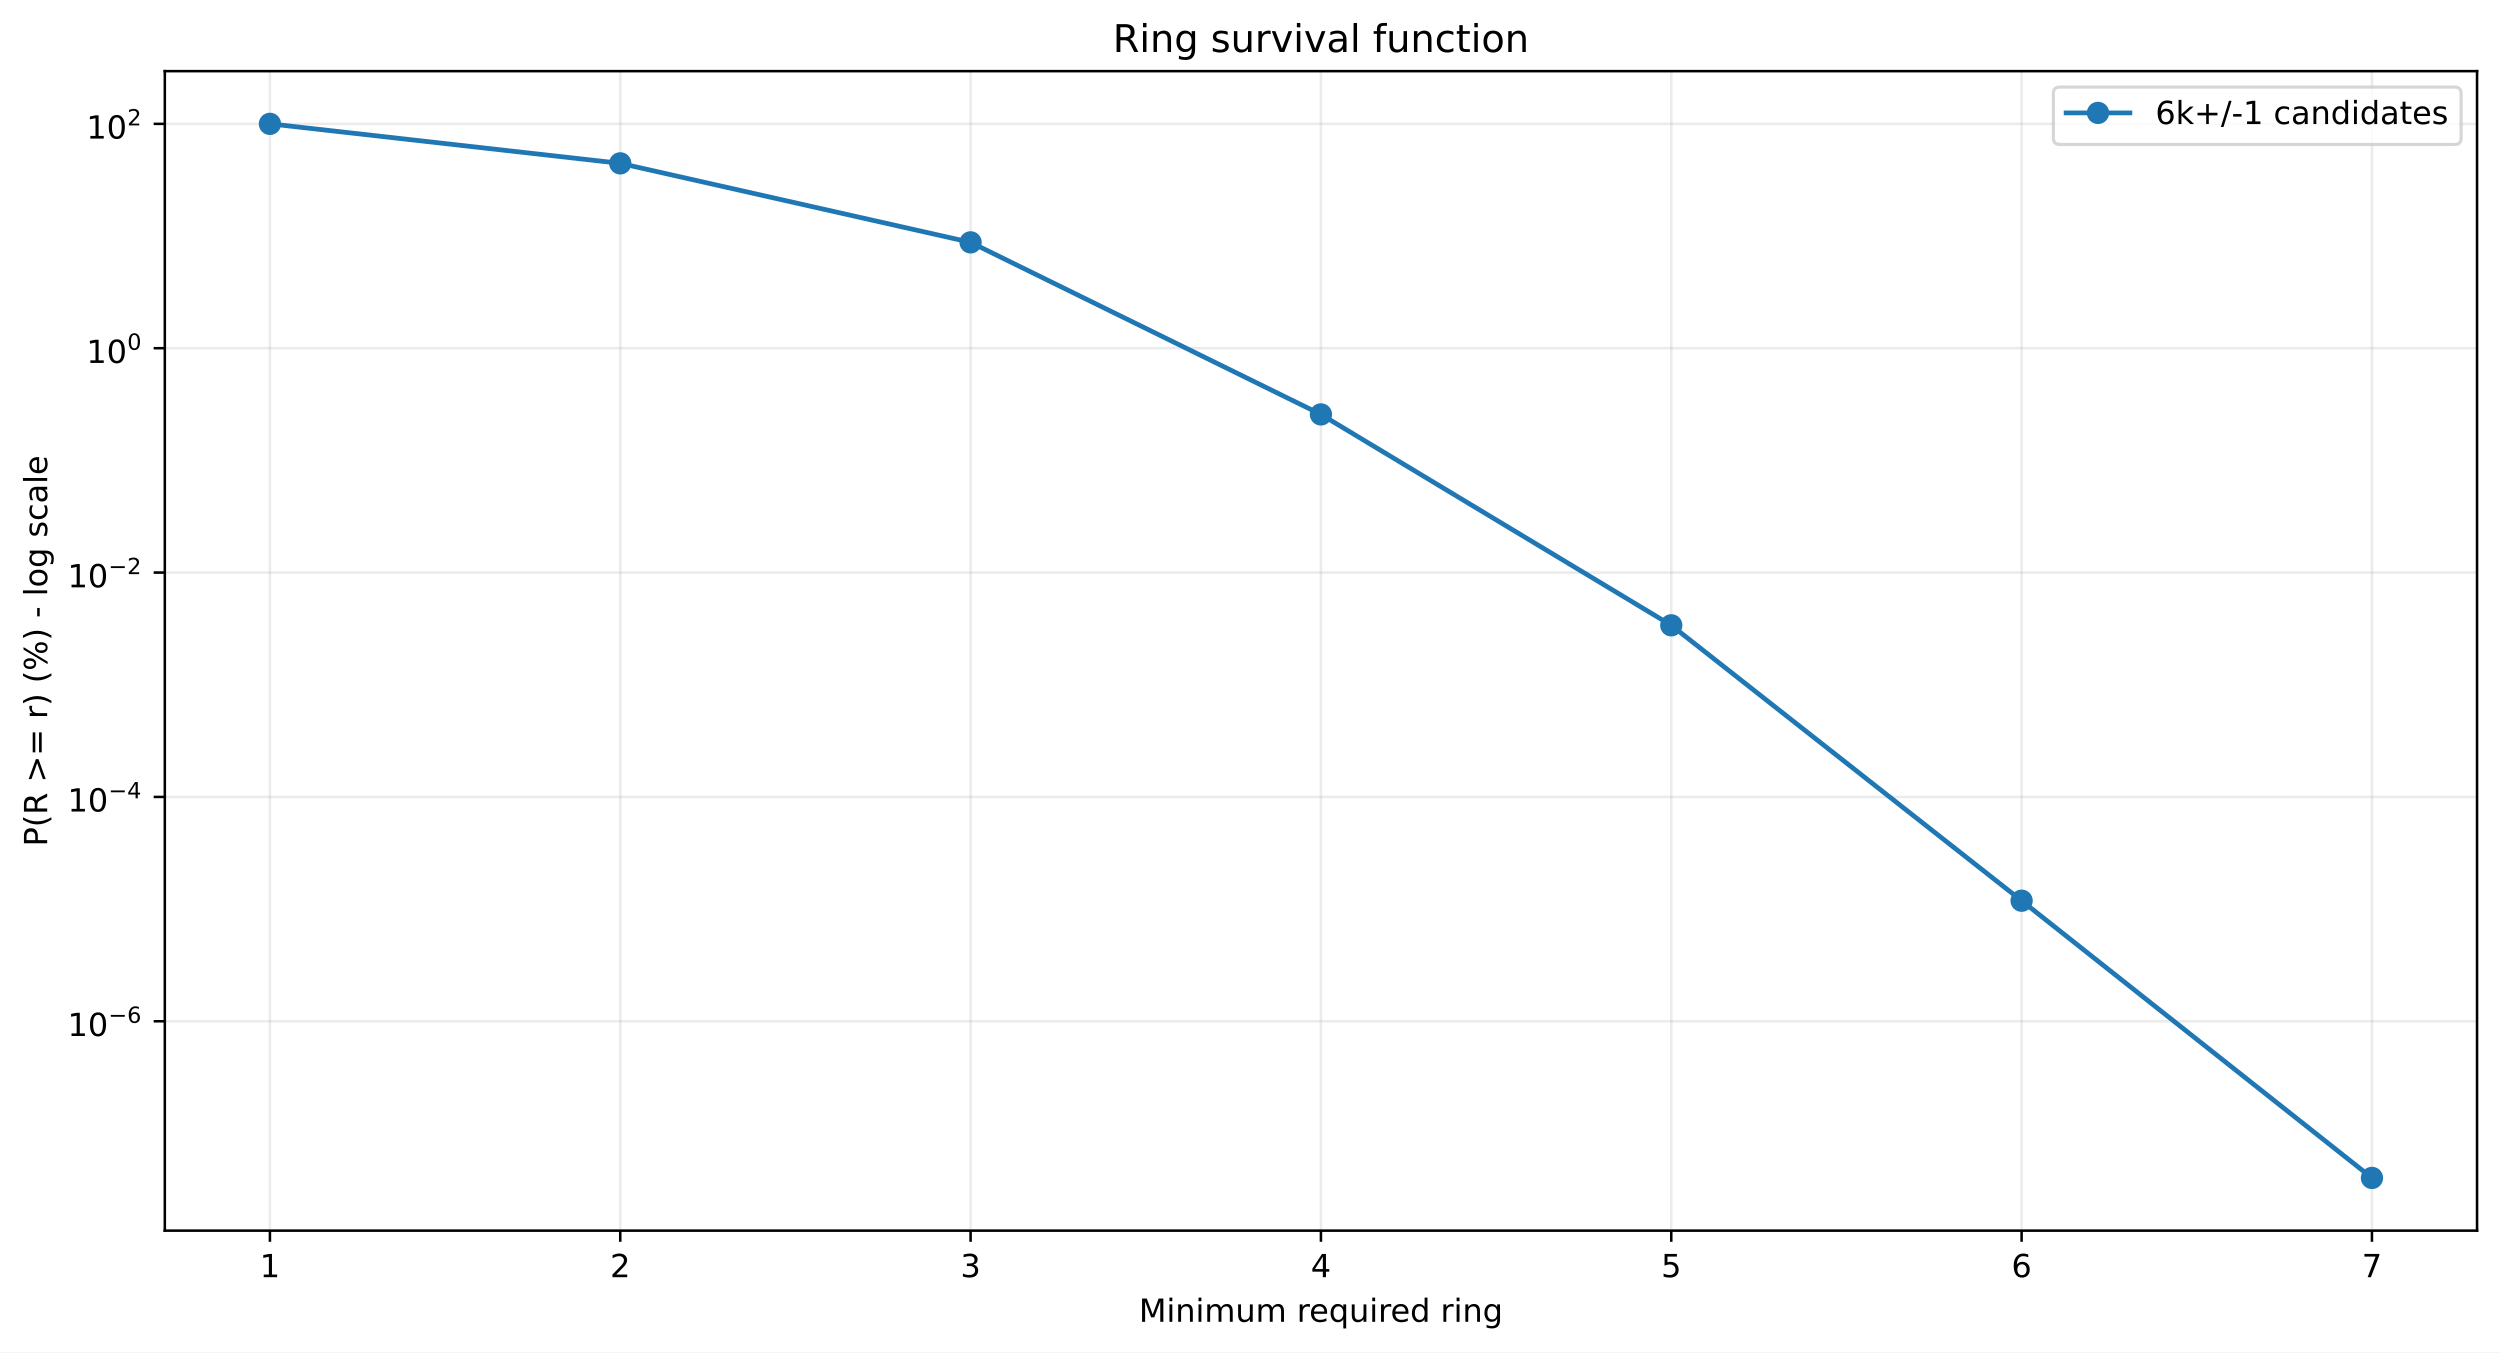
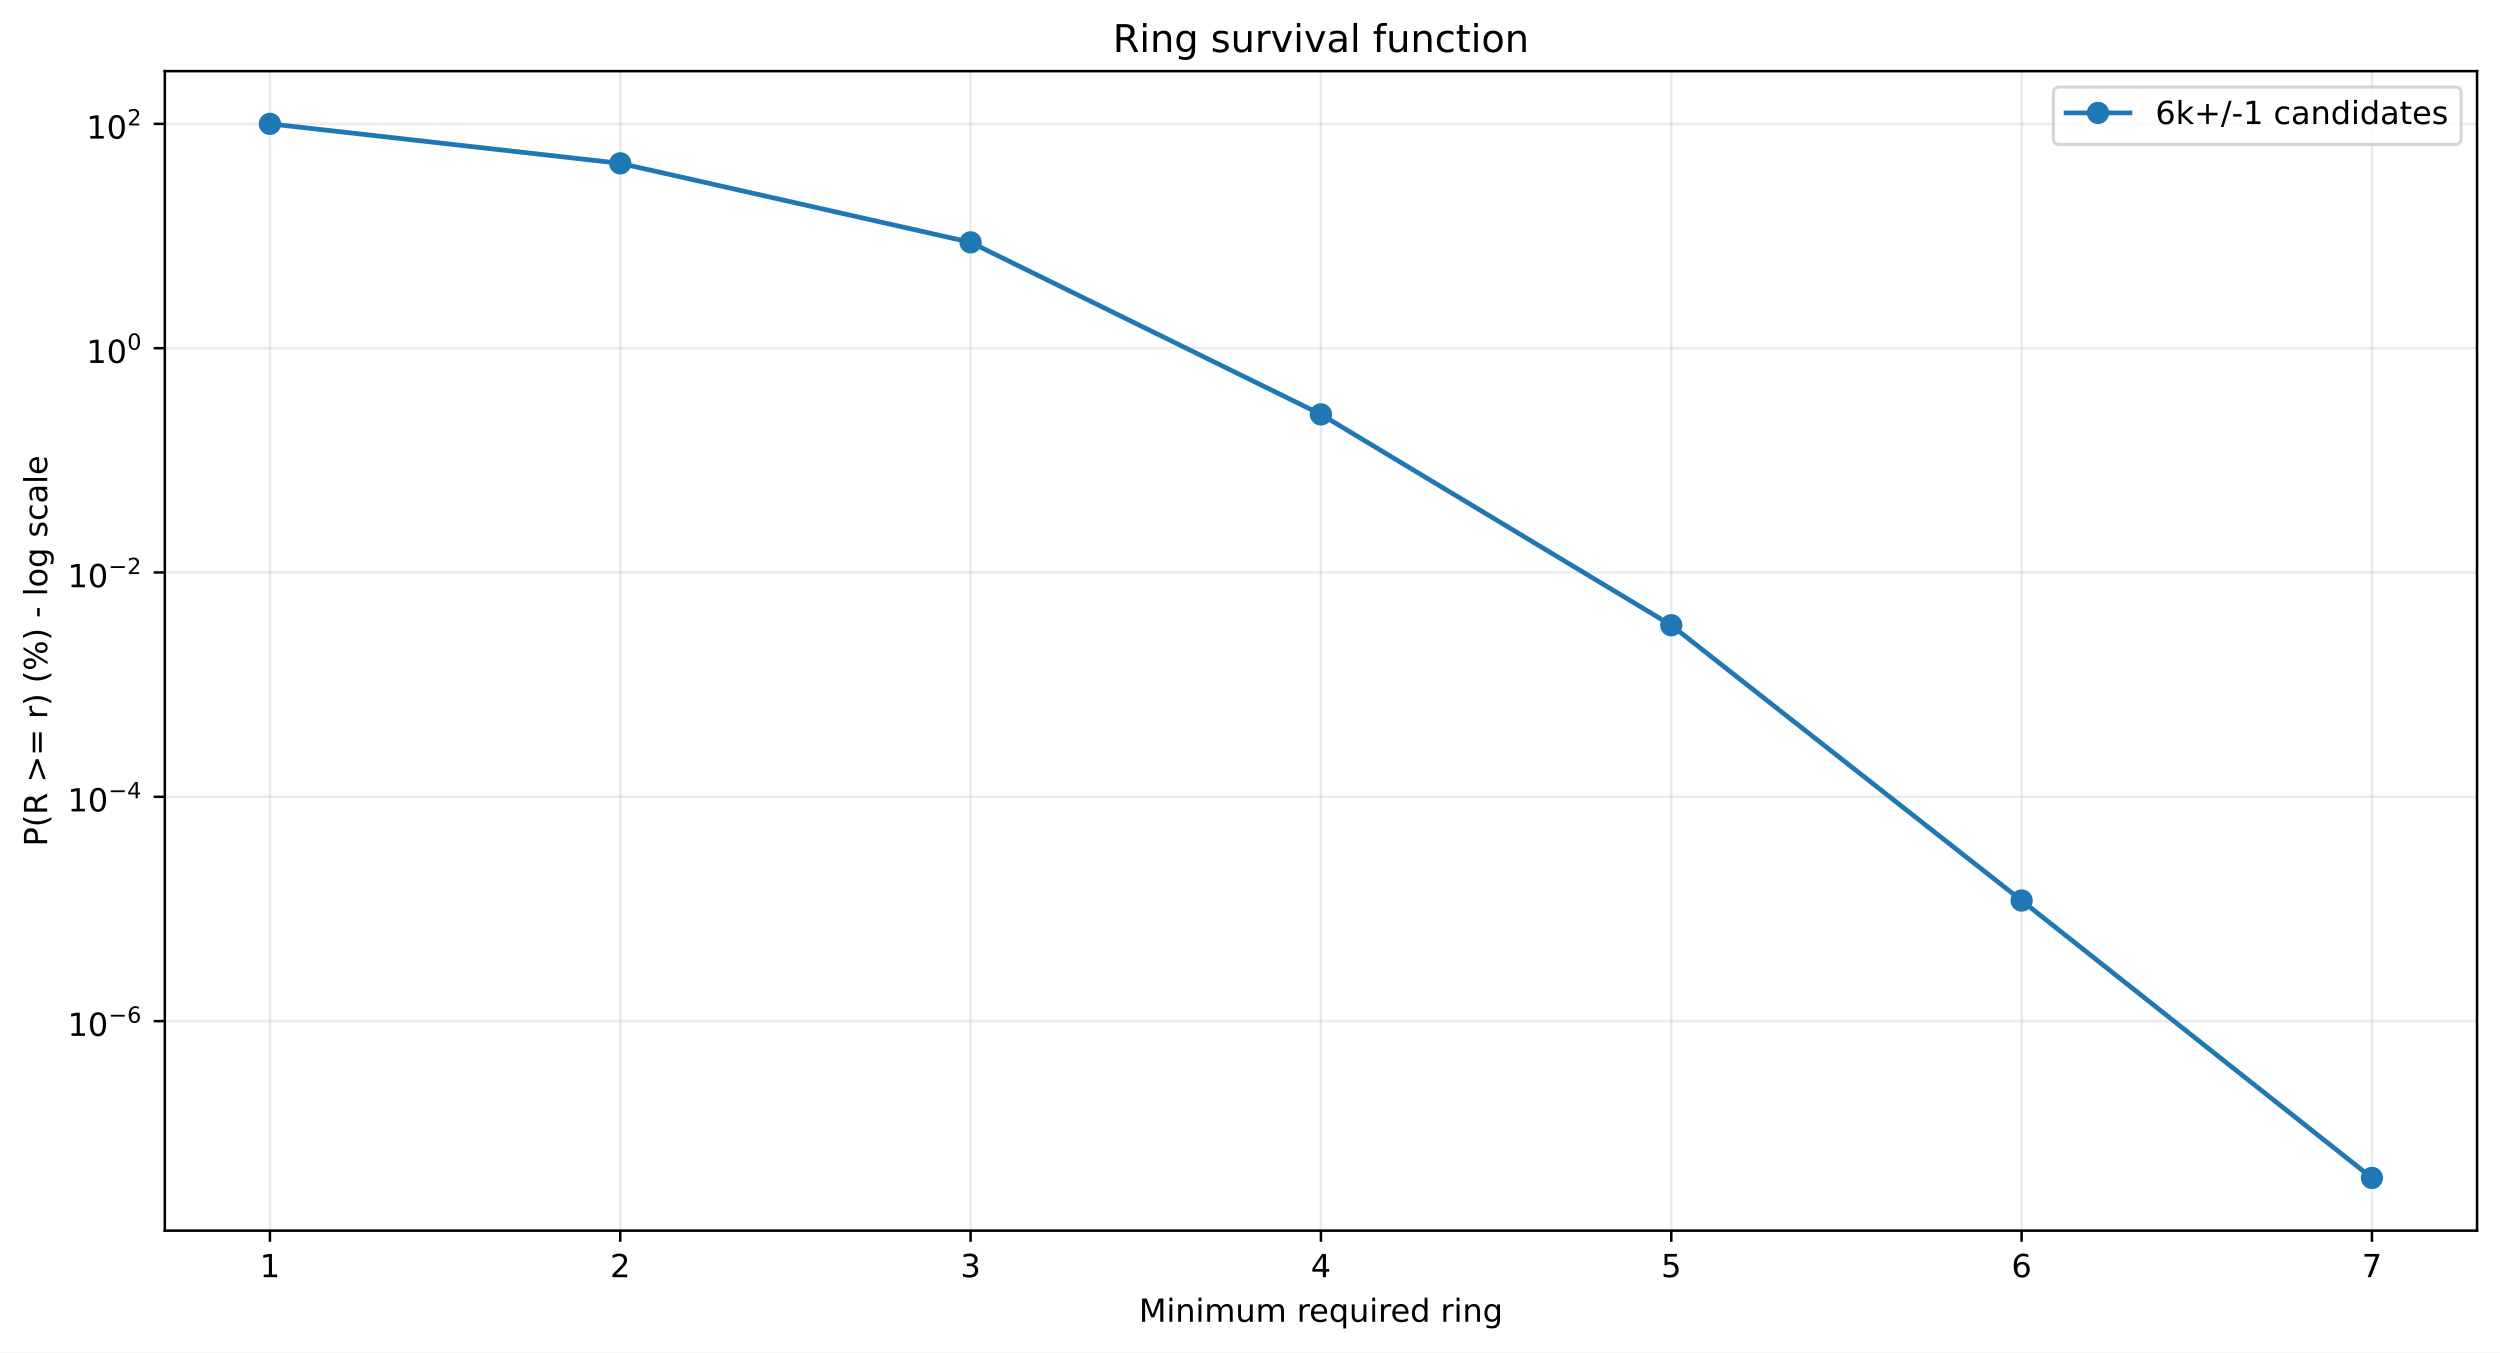
<svg xmlns="http://www.w3.org/2000/svg" xmlns:xlink="http://www.w3.org/1999/xlink" width="784.218pt" height="424.237pt" viewBox="0 0 784.218 424.237" version="1.1">
  <defs>
    <style type="text/css">*{stroke-linejoin: round; stroke-linecap: butt}</style>
  </defs>
  <g id="figure_1">
    <g id="patch_1">
      <path d="M 0 424.237  L 784.218 424.237  L 784.218 0  L 0 0  z " style="fill: #ffffff" />
    </g>
    <g id="axes_1">
      <g id="patch_2">
        <path d="M 51.701 386.036  L 777.018 386.036  L 777.018 22.318  L 51.701 22.318  z " style="fill: #ffffff" />
      </g>
      <g id="matplotlib.axis_1">
        <g id="xtick_1">
          <g id="line2d_1">
-             <path d="M 84.67 386.036  L 84.67 22.318  " clip-path="url(#p799b3ea687)" style="fill: none; stroke: #b0b0b0; stroke-opacity: 0.25; stroke-width: 0.8; stroke-linecap: square" />
+             <path d="M 84.67 386.036  L 84.67 22.318  " clip-path="url(#pf4aaa504c9)" style="fill: none; stroke: #b0b0b0; stroke-opacity: 0.25; stroke-width: 0.8; stroke-linecap: square" />
          </g>
          <g id="line2d_2">
            <defs>
-               <path id="m05483b5c14" d="M 0 0  L 0 3.5  " style="stroke: #000000; stroke-width: 0.8" />
+               <path id="mbbe8828125" d="M 0 0  L 0 3.5  " style="stroke: #000000; stroke-width: 0.8" />
            </defs>
            <g>
-               <use xlink:href="#m05483b5c14" x="84.67" y="386.036" style="stroke: #000000; stroke-width: 0.8" />
+               <use xlink:href="#mbbe8828125" x="84.67" y="386.036" style="stroke: #000000; stroke-width: 0.8" />
            </g>
          </g>
          <g id="text_1">
            <g transform="translate(81.48852 400.6334) scale(0.1 -0.1)">
              <defs>
                <path id="DejaVuSans-14" d="M 794 531  L 1825 531  L 1825 4091  L 703 3866  L 703 4441  L 1819 4666  L 2450 4666  L 2450 531  L 3481 531  L 3481 0  L 794 0  L 794 531  z " transform="scale(0.015625)" />
              </defs>
              <use xlink:href="#DejaVuSans-14" />
            </g>
          </g>
        </g>
        <g id="xtick_2">
          <g id="line2d_3">
-             <path d="M 194.566 386.036  L 194.566 22.318  " clip-path="url(#p799b3ea687)" style="fill: none; stroke: #b0b0b0; stroke-opacity: 0.25; stroke-width: 0.8; stroke-linecap: square" />
+             <path d="M 194.566 386.036  L 194.566 22.318  " clip-path="url(#pf4aaa504c9)" style="fill: none; stroke: #b0b0b0; stroke-opacity: 0.25; stroke-width: 0.8; stroke-linecap: square" />
          </g>
          <g id="line2d_4">
            <g>
-               <use xlink:href="#m05483b5c14" x="194.566" y="386.036" style="stroke: #000000; stroke-width: 0.8" />
+               <use xlink:href="#mbbe8828125" x="194.566" y="386.036" style="stroke: #000000; stroke-width: 0.8" />
            </g>
          </g>
          <g id="text_2">
            <g transform="translate(191.3851 400.6334) scale(0.1 -0.1)">
              <defs>
                <path id="DejaVuSans-15" d="M 1228 531  L 3431 531  L 3431 0  L 469 0  L 469 531  Q 828 903 1448 1529  Q 2069 2156 2228 2338  Q 2531 2678 2651 2914  Q 2772 3150 2772 3378  Q 2772 3750 2511 3984  Q 2250 4219 1831 4219  Q 1534 4219 1204 4116  Q 875 4013 500 3803  L 500 4441  Q 881 4594 1212 4672  Q 1544 4750 1819 4750  Q 2544 4750 2975 4387  Q 3406 4025 3406 3419  Q 3406 3131 3298 2873  Q 3191 2616 2906 2266  Q 2828 2175 2409 1742  Q 1991 1309 1228 531  z " transform="scale(0.015625)" />
              </defs>
              <use xlink:href="#DejaVuSans-15" />
            </g>
          </g>
        </g>
        <g id="xtick_3">
          <g id="line2d_5">
-             <path d="M 304.463 386.036  L 304.463 22.318  " clip-path="url(#p799b3ea687)" style="fill: none; stroke: #b0b0b0; stroke-opacity: 0.25; stroke-width: 0.8; stroke-linecap: square" />
+             <path d="M 304.463 386.036  L 304.463 22.318  " clip-path="url(#pf4aaa504c9)" style="fill: none; stroke: #b0b0b0; stroke-opacity: 0.25; stroke-width: 0.8; stroke-linecap: square" />
          </g>
          <g id="line2d_6">
            <g>
-               <use xlink:href="#m05483b5c14" x="304.463" y="386.036" style="stroke: #000000; stroke-width: 0.8" />
+               <use xlink:href="#mbbe8828125" x="304.463" y="386.036" style="stroke: #000000; stroke-width: 0.8" />
            </g>
          </g>
          <g id="text_3">
            <g transform="translate(301.2817 400.6334) scale(0.1 -0.1)">
              <defs>
                <path id="DejaVuSans-16" d="M 2597 2516  Q 3050 2419 3304 2112  Q 3559 1806 3559 1356  Q 3559 666 3084 287  Q 2609 -91 1734 -91  Q 1441 -91 1130 -33  Q 819 25 488 141  L 488 750  Q 750 597 1062 519  Q 1375 441 1716 441  Q 2309 441 2620 675  Q 2931 909 2931 1356  Q 2931 1769 2642 2001  Q 2353 2234 1838 2234  L 1294 2234  L 1294 2753  L 1863 2753  Q 2328 2753 2575 2939  Q 2822 3125 2822 3475  Q 2822 3834 2567 4026  Q 2313 4219 1838 4219  Q 1578 4219 1281 4162  Q 984 4106 628 3988  L 628 4550  Q 988 4650 1302 4700  Q 1616 4750 1894 4750  Q 2613 4750 3031 4423  Q 3450 4097 3450 3541  Q 3450 3153 3228 2886  Q 3006 2619 2597 2516  z " transform="scale(0.015625)" />
              </defs>
              <use xlink:href="#DejaVuSans-16" />
            </g>
          </g>
        </g>
        <g id="xtick_4">
          <g id="line2d_7">
-             <path d="M 414.36 386.036  L 414.36 22.318  " clip-path="url(#p799b3ea687)" style="fill: none; stroke: #b0b0b0; stroke-opacity: 0.25; stroke-width: 0.8; stroke-linecap: square" />
+             <path d="M 414.36 386.036  L 414.36 22.318  " clip-path="url(#pf4aaa504c9)" style="fill: none; stroke: #b0b0b0; stroke-opacity: 0.25; stroke-width: 0.8; stroke-linecap: square" />
          </g>
          <g id="line2d_8">
            <g>
-               <use xlink:href="#m05483b5c14" x="414.36" y="386.036" style="stroke: #000000; stroke-width: 0.8" />
+               <use xlink:href="#mbbe8828125" x="414.36" y="386.036" style="stroke: #000000; stroke-width: 0.8" />
            </g>
          </g>
          <g id="text_4">
            <g transform="translate(411.1784 400.6334) scale(0.1 -0.1)">
              <defs>
                <path id="DejaVuSans-17" d="M 2419 4116  L 825 1625  L 2419 1625  L 2419 4116  z M 2253 4666  L 3047 4666  L 3047 1625  L 3713 1625  L 3713 1100  L 3047 1100  L 3047 0  L 2419 0  L 2419 1100  L 313 1100  L 313 1709  L 2253 4666  z " transform="scale(0.015625)" />
              </defs>
              <use xlink:href="#DejaVuSans-17" />
            </g>
          </g>
        </g>
        <g id="xtick_5">
          <g id="line2d_9">
-             <path d="M 524.256 386.036  L 524.256 22.318  " clip-path="url(#p799b3ea687)" style="fill: none; stroke: #b0b0b0; stroke-opacity: 0.25; stroke-width: 0.8; stroke-linecap: square" />
+             <path d="M 524.256 386.036  L 524.256 22.318  " clip-path="url(#pf4aaa504c9)" style="fill: none; stroke: #b0b0b0; stroke-opacity: 0.25; stroke-width: 0.8; stroke-linecap: square" />
          </g>
          <g id="line2d_10">
            <g>
-               <use xlink:href="#m05483b5c14" x="524.256" y="386.036" style="stroke: #000000; stroke-width: 0.8" />
+               <use xlink:href="#mbbe8828125" x="524.256" y="386.036" style="stroke: #000000; stroke-width: 0.8" />
            </g>
          </g>
          <g id="text_5">
            <g transform="translate(521.075 400.6334) scale(0.1 -0.1)">
              <defs>
                <path id="DejaVuSans-18" d="M 691 4666  L 3169 4666  L 3169 4134  L 1269 4134  L 1269 2991  Q 1406 3038 1543 3061  Q 1681 3084 1819 3084  Q 2600 3084 3056 2656  Q 3513 2228 3513 1497  Q 3513 744 3044 326  Q 2575 -91 1722 -91  Q 1428 -91 1123 -41  Q 819 9 494 109  L 494 744  Q 775 591 1075 516  Q 1375 441 1709 441  Q 2250 441 2565 725  Q 2881 1009 2881 1497  Q 2881 1984 2565 2268  Q 2250 2553 1709 2553  Q 1456 2553 1204 2497  Q 953 2441 691 2322  L 691 4666  z " transform="scale(0.015625)" />
              </defs>
              <use xlink:href="#DejaVuSans-18" />
            </g>
          </g>
        </g>
        <g id="xtick_6">
          <g id="line2d_11">
-             <path d="M 634.153 386.036  L 634.153 22.318  " clip-path="url(#p799b3ea687)" style="fill: none; stroke: #b0b0b0; stroke-opacity: 0.25; stroke-width: 0.8; stroke-linecap: square" />
+             <path d="M 634.153 386.036  L 634.153 22.318  " clip-path="url(#pf4aaa504c9)" style="fill: none; stroke: #b0b0b0; stroke-opacity: 0.25; stroke-width: 0.8; stroke-linecap: square" />
          </g>
          <g id="line2d_12">
            <g>
-               <use xlink:href="#m05483b5c14" x="634.153" y="386.036" style="stroke: #000000; stroke-width: 0.8" />
+               <use xlink:href="#mbbe8828125" x="634.153" y="386.036" style="stroke: #000000; stroke-width: 0.8" />
            </g>
          </g>
          <g id="text_6">
            <g transform="translate(630.9716 400.6334) scale(0.1 -0.1)">
              <defs>
                <path id="DejaVuSans-19" d="M 2113 2584  Q 1688 2584 1439 2293  Q 1191 2003 1191 1497  Q 1191 994 1439 701  Q 1688 409 2113 409  Q 2538 409 2786 701  Q 3034 994 3034 1497  Q 3034 2003 2786 2293  Q 2538 2584 2113 2584  z M 3366 4563  L 3366 3988  Q 3128 4100 2886 4159  Q 2644 4219 2406 4219  Q 1781 4219 1451 3797  Q 1122 3375 1075 2522  Q 1259 2794 1537 2939  Q 1816 3084 2150 3084  Q 2853 3084 3261 2657  Q 3669 2231 3669 1497  Q 3669 778 3244 343  Q 2819 -91 2113 -91  Q 1303 -91 875 529  Q 447 1150 447 2328  Q 447 3434 972 4092  Q 1497 4750 2381 4750  Q 2619 4750 2861 4703  Q 3103 4656 3366 4563  z " transform="scale(0.015625)" />
              </defs>
              <use xlink:href="#DejaVuSans-19" />
            </g>
          </g>
        </g>
        <g id="xtick_7">
          <g id="line2d_13">
-             <path d="M 744.049 386.036  L 744.049 22.318  " clip-path="url(#p799b3ea687)" style="fill: none; stroke: #b0b0b0; stroke-opacity: 0.25; stroke-width: 0.8; stroke-linecap: square" />
+             <path d="M 744.049 386.036  L 744.049 22.318  " clip-path="url(#pf4aaa504c9)" style="fill: none; stroke: #b0b0b0; stroke-opacity: 0.25; stroke-width: 0.8; stroke-linecap: square" />
          </g>
          <g id="line2d_14">
            <g>
-               <use xlink:href="#m05483b5c14" x="744.049" y="386.036" style="stroke: #000000; stroke-width: 0.8" />
+               <use xlink:href="#mbbe8828125" x="744.049" y="386.036" style="stroke: #000000; stroke-width: 0.8" />
            </g>
          </g>
          <g id="text_7">
            <g transform="translate(740.8682 400.6334) scale(0.1 -0.1)">
              <defs>
                <path id="DejaVuSans-1a" d="M 525 4666  L 3525 4666  L 3525 4397  L 1831 0  L 1172 0  L 2766 4134  L 525 4134  L 525 4666  z " transform="scale(0.015625)" />
              </defs>
              <use xlink:href="#DejaVuSans-1a" />
            </g>
          </g>
        </g>
        <g id="text_8">
          <g transform="translate(357.2737 414.6342) scale(0.1 -0.1)">
            <defs>
              <path id="DejaVuSans-30" d="M 628 4666  L 1569 4666  L 2759 1491  L 3956 4666  L 4897 4666  L 4897 0  L 4281 0  L 4281 4097  L 3078 897  L 2444 897  L 1241 4097  L 1241 0  L 628 0  L 628 4666  z " transform="scale(0.015625)" />
              <path id="DejaVuSans-4c" d="M 603 3500  L 1178 3500  L 1178 0  L 603 0  L 603 3500  z M 603 4863  L 1178 4863  L 1178 4134  L 603 4134  L 603 4863  z " transform="scale(0.015625)" />
              <path id="DejaVuSans-51" d="M 3513 2113  L 3513 0  L 2938 0  L 2938 2094  Q 2938 2591 2744 2837  Q 2550 3084 2163 3084  Q 1697 3084 1428 2787  Q 1159 2491 1159 1978  L 1159 0  L 581 0  L 581 3500  L 1159 3500  L 1159 2956  Q 1366 3272 1645 3428  Q 1925 3584 2291 3584  Q 2894 3584 3203 3211  Q 3513 2838 3513 2113  z " transform="scale(0.015625)" />
              <path id="DejaVuSans-50" d="M 3328 2828  Q 3544 3216 3844 3400  Q 4144 3584 4550 3584  Q 5097 3584 5394 3201  Q 5691 2819 5691 2113  L 5691 0  L 5113 0  L 5113 2094  Q 5113 2597 4934 2840  Q 4756 3084 4391 3084  Q 3944 3084 3684 2787  Q 3425 2491 3425 1978  L 3425 0  L 2847 0  L 2847 2094  Q 2847 2600 2669 2842  Q 2491 3084 2119 3084  Q 1678 3084 1418 2786  Q 1159 2488 1159 1978  L 1159 0  L 581 0  L 581 3500  L 1159 3500  L 1159 2956  Q 1356 3278 1631 3431  Q 1906 3584 2284 3584  Q 2666 3584 2933 3390  Q 3200 3197 3328 2828  z " transform="scale(0.015625)" />
              <path id="DejaVuSans-58" d="M 544 1381  L 544 3500  L 1119 3500  L 1119 1403  Q 1119 906 1312 657  Q 1506 409 1894 409  Q 2359 409 2629 706  Q 2900 1003 2900 1516  L 2900 3500  L 3475 3500  L 3475 0  L 2900 0  L 2900 538  Q 2691 219 2414 64  Q 2138 -91 1772 -91  Q 1169 -91 856 284  Q 544 659 544 1381  z M 1991 3584  L 1991 3584  z " transform="scale(0.015625)" />
              <path id="DejaVuSans-3" transform="scale(0.015625)" />
              <path id="DejaVuSans-55" d="M 2631 2963  Q 2534 3019 2420 3045  Q 2306 3072 2169 3072  Q 1681 3072 1420 2755  Q 1159 2438 1159 1844  L 1159 0  L 581 0  L 581 3500  L 1159 3500  L 1159 2956  Q 1341 3275 1631 3429  Q 1922 3584 2338 3584  Q 2397 3584 2469 3576  Q 2541 3569 2628 3553  L 2631 2963  z " transform="scale(0.015625)" />
              <path id="DejaVuSans-48" d="M 3597 1894  L 3597 1613  L 953 1613  Q 991 1019 1311 708  Q 1631 397 2203 397  Q 2534 397 2845 478  Q 3156 559 3463 722  L 3463 178  Q 3153 47 2828 -22  Q 2503 -91 2169 -91  Q 1331 -91 842 396  Q 353 884 353 1716  Q 353 2575 817 3079  Q 1281 3584 2069 3584  Q 2775 3584 3186 3129  Q 3597 2675 3597 1894  z M 3022 2063  Q 3016 2534 2758 2815  Q 2500 3097 2075 3097  Q 1594 3097 1305 2825  Q 1016 2553 972 2059  L 3022 2063  z " transform="scale(0.015625)" />
              <path id="DejaVuSans-54" d="M 947 1747  Q 947 1113 1208 752  Q 1469 391 1925 391  Q 2381 391 2643 752  Q 2906 1113 2906 1747  Q 2906 2381 2643 2742  Q 2381 3103 1925 3103  Q 1469 3103 1208 2742  Q 947 2381 947 1747  z M 2906 525  Q 2725 213 2448 61  Q 2172 -91 1784 -91  Q 1150 -91 751 415  Q 353 922 353 1747  Q 353 2572 751 3078  Q 1150 3584 1784 3584  Q 2172 3584 2448 3432  Q 2725 3281 2906 2969  L 2906 3500  L 3481 3500  L 3481 -1331  L 2906 -1331  L 2906 525  z " transform="scale(0.015625)" />
              <path id="DejaVuSans-47" d="M 2906 2969  L 2906 4863  L 3481 4863  L 3481 0  L 2906 0  L 2906 525  Q 2725 213 2448 61  Q 2172 -91 1784 -91  Q 1150 -91 751 415  Q 353 922 353 1747  Q 353 2572 751 3078  Q 1150 3584 1784 3584  Q 2172 3584 2448 3432  Q 2725 3281 2906 2969  z M 947 1747  Q 947 1113 1208 752  Q 1469 391 1925 391  Q 2381 391 2643 752  Q 2906 1113 2906 1747  Q 2906 2381 2643 2742  Q 2381 3103 1925 3103  Q 1469 3103 1208 2742  Q 947 2381 947 1747  z " transform="scale(0.015625)" />
              <path id="DejaVuSans-4a" d="M 2906 1791  Q 2906 2416 2648 2759  Q 2391 3103 1925 3103  Q 1463 3103 1205 2759  Q 947 2416 947 1791  Q 947 1169 1205 825  Q 1463 481 1925 481  Q 2391 481 2648 825  Q 2906 1169 2906 1791  z M 3481 434  Q 3481 -459 3084 -895  Q 2688 -1331 1869 -1331  Q 1566 -1331 1297 -1286  Q 1028 -1241 775 -1147  L 775 -588  Q 1028 -725 1275 -790  Q 1522 -856 1778 -856  Q 2344 -856 2625 -561  Q 2906 -266 2906 331  L 2906 616  Q 2728 306 2450 153  Q 2172 0 1784 0  Q 1141 0 747 490  Q 353 981 353 1791  Q 353 2603 747 3093  Q 1141 3584 1784 3584  Q 2172 3584 2450 3431  Q 2728 3278 2906 2969  L 2906 3500  L 3481 3500  L 3481 434  z " transform="scale(0.015625)" />
            </defs>
            <use xlink:href="#DejaVuSans-30" />
            <use xlink:href="#DejaVuSans-4c" transform="translate(86.28125 0)" />
            <use xlink:href="#DejaVuSans-51" transform="translate(114.0625 0)" />
            <use xlink:href="#DejaVuSans-4c" transform="translate(177.4375 0)" />
            <use xlink:href="#DejaVuSans-50" transform="translate(205.2188 0)" />
            <use xlink:href="#DejaVuSans-58" transform="translate(302.625 0)" />
            <use xlink:href="#DejaVuSans-50" transform="translate(366 0)" />
            <use xlink:href="#DejaVuSans-3" transform="translate(463.4062 0)" />
            <use xlink:href="#DejaVuSans-55" transform="translate(495.1875 0)" />
            <use xlink:href="#DejaVuSans-48" transform="translate(534.0938 0)" />
            <use xlink:href="#DejaVuSans-54" transform="translate(595.625 0)" />
            <use xlink:href="#DejaVuSans-58" transform="translate(659.1094 0)" />
            <use xlink:href="#DejaVuSans-4c" transform="translate(722.4844 0)" />
            <use xlink:href="#DejaVuSans-55" transform="translate(750.2656 0)" />
            <use xlink:href="#DejaVuSans-48" transform="translate(789.1719 0)" />
            <use xlink:href="#DejaVuSans-47" transform="translate(850.7031 0)" />
            <use xlink:href="#DejaVuSans-3" transform="translate(914.1875 0)" />
            <use xlink:href="#DejaVuSans-55" transform="translate(945.9688 0)" />
            <use xlink:href="#DejaVuSans-4c" transform="translate(987.0781 0)" />
            <use xlink:href="#DejaVuSans-51" transform="translate(1014.859 0)" />
            <use xlink:href="#DejaVuSans-4a" transform="translate(1078.234 0)" />
          </g>
        </g>
      </g>
      <g id="matplotlib.axis_2">
        <g id="ytick_1">
          <g id="line2d_15">
-             <path d="M 51.701 320.358  L 777.018 320.358  " clip-path="url(#p799b3ea687)" style="fill: none; stroke: #b0b0b0; stroke-opacity: 0.25; stroke-width: 0.8; stroke-linecap: square" />
+             <path d="M 51.701 320.318  L 777.018 320.318  " clip-path="url(#pf4aaa504c9)" style="fill: none; stroke: #b0b0b0; stroke-opacity: 0.25; stroke-width: 0.8; stroke-linecap: square" />
          </g>
          <g id="line2d_16">
            <defs>
-               <path id="me45b0e4ef4" d="M 0 0  L -3.5 0  " style="stroke: #000000; stroke-width: 0.8" />
+               <path id="m79765d24c5" d="M 0 0  L -3.5 0  " style="stroke: #000000; stroke-width: 0.8" />
            </defs>
            <g>
-               <use xlink:href="#me45b0e4ef4" x="51.701" y="320.358" style="stroke: #000000; stroke-width: 0.8" />
+               <use xlink:href="#m79765d24c5" x="51.701" y="320.318" style="stroke: #000000; stroke-width: 0.8" />
            </g>
          </g>
          <g id="text_9">
-             <g transform="translate(21.20078 325.0583) scale(0.1 -0.1)">
+             <g transform="translate(21.20078 325.0181) scale(0.1 -0.1)">
              <defs>
                <path id="DejaVuSans-13" d="M 2034 4250  Q 1547 4250 1301 3770  Q 1056 3291 1056 2328  Q 1056 1369 1301 889  Q 1547 409 2034 409  Q 2525 409 2770 889  Q 3016 1369 3016 2328  Q 3016 3291 2770 3770  Q 2525 4250 2034 4250  z M 2034 4750  Q 2819 4750 3233 4129  Q 3647 3509 3647 2328  Q 3647 1150 3233 529  Q 2819 -91 2034 -91  Q 1250 -91 836 529  Q 422 1150 422 2328  Q 422 3509 836 4129  Q 1250 4750 2034 4750  z " transform="scale(0.015625)" />
                <path id="DejaVuSans-c9c" d="M 678 2272  L 4684 2272  L 4684 1741  L 678 1741  L 678 2272  z " transform="scale(0.015625)" />
              </defs>
              <use xlink:href="#DejaVuSans-14" transform="translate(0 0.746875)" />
              <use xlink:href="#DejaVuSans-13" transform="translate(63.62305 0.746875)" />
              <use xlink:href="#DejaVuSans-c9c" transform="translate(128.2031 42.04688) scale(0.7)" />
              <use xlink:href="#DejaVuSans-19" transform="translate(186.8555 42.04688) scale(0.7)" />
            </g>
          </g>
        </g>
        <g id="ytick_2">
          <g id="line2d_17">
-             <path d="M 51.701 249.981  L 777.018 249.981  " clip-path="url(#p799b3ea687)" style="fill: none; stroke: #b0b0b0; stroke-opacity: 0.25; stroke-width: 0.8; stroke-linecap: square" />
+             <path d="M 51.701 249.951  L 777.018 249.951  " clip-path="url(#pf4aaa504c9)" style="fill: none; stroke: #b0b0b0; stroke-opacity: 0.25; stroke-width: 0.8; stroke-linecap: square" />
          </g>
          <g id="line2d_18">
            <g>
-               <use xlink:href="#me45b0e4ef4" x="51.701" y="249.981" style="stroke: #000000; stroke-width: 0.8" />
+               <use xlink:href="#m79765d24c5" x="51.701" y="249.951" style="stroke: #000000; stroke-width: 0.8" />
            </g>
          </g>
          <g id="text_10">
-             <g transform="translate(21.20078 254.6314) scale(0.1 -0.1)">
+             <g transform="translate(21.20078 254.6012) scale(0.1 -0.1)">
              <use xlink:href="#DejaVuSans-14" transform="translate(0 0.665625)" />
              <use xlink:href="#DejaVuSans-13" transform="translate(63.62305 0.665625)" />
              <use xlink:href="#DejaVuSans-c9c" transform="translate(128.2031 41.96563) scale(0.7)" />
              <use xlink:href="#DejaVuSans-17" transform="translate(186.8555 41.96563) scale(0.7)" />
            </g>
          </g>
        </g>
        <g id="ytick_3">
          <g id="line2d_19">
-             <path d="M 51.701 179.605  L 777.018 179.605  " clip-path="url(#p799b3ea687)" style="fill: none; stroke: #b0b0b0; stroke-opacity: 0.25; stroke-width: 0.8; stroke-linecap: square" />
+             <path d="M 51.701 179.584  L 777.018 179.584  " clip-path="url(#pf4aaa504c9)" style="fill: none; stroke: #b0b0b0; stroke-opacity: 0.25; stroke-width: 0.8; stroke-linecap: square" />
          </g>
          <g id="line2d_20">
            <g>
-               <use xlink:href="#me45b0e4ef4" x="51.701" y="179.605" style="stroke: #000000; stroke-width: 0.8" />
+               <use xlink:href="#m79765d24c5" x="51.701" y="179.584" style="stroke: #000000; stroke-width: 0.8" />
            </g>
          </g>
          <g id="text_11">
-             <g transform="translate(21.20078 184.3045) scale(0.1 -0.1)">
+             <g transform="translate(21.20078 184.2844) scale(0.1 -0.1)">
              <use xlink:href="#DejaVuSans-14" transform="translate(0 0.746875)" />
              <use xlink:href="#DejaVuSans-13" transform="translate(63.62305 0.746875)" />
              <use xlink:href="#DejaVuSans-c9c" transform="translate(128.2031 42.04688) scale(0.7)" />
              <use xlink:href="#DejaVuSans-15" transform="translate(186.8555 42.04688) scale(0.7)" />
            </g>
          </g>
        </g>
        <g id="ytick_4">
          <g id="line2d_21">
-             <path d="M 51.701 109.228  L 777.018 109.228  " clip-path="url(#p799b3ea687)" style="fill: none; stroke: #b0b0b0; stroke-opacity: 0.25; stroke-width: 0.8; stroke-linecap: square" />
+             <path d="M 51.701 109.218  L 777.018 109.218  " clip-path="url(#pf4aaa504c9)" style="fill: none; stroke: #b0b0b0; stroke-opacity: 0.25; stroke-width: 0.8; stroke-linecap: square" />
          </g>
          <g id="line2d_22">
            <g>
-               <use xlink:href="#me45b0e4ef4" x="51.701" y="109.228" style="stroke: #000000; stroke-width: 0.8" />
+               <use xlink:href="#m79765d24c5" x="51.701" y="109.218" style="stroke: #000000; stroke-width: 0.8" />
            </g>
          </g>
          <g id="text_12">
-             <g transform="translate(27.10078 113.9276) scale(0.1 -0.1)">
+             <g transform="translate(27.10078 113.9176) scale(0.1 -0.1)">
              <use xlink:href="#DejaVuSans-14" transform="translate(0 0.746875)" />
              <use xlink:href="#DejaVuSans-13" transform="translate(63.62305 0.746875)" />
              <use xlink:href="#DejaVuSans-13" transform="translate(128.2031 42.04688) scale(0.7)" />
            </g>
          </g>
        </g>
        <g id="ytick_5">
          <g id="line2d_23">
-             <path d="M 51.701 38.851  L 777.018 38.851  " clip-path="url(#p799b3ea687)" style="fill: none; stroke: #b0b0b0; stroke-opacity: 0.25; stroke-width: 0.8; stroke-linecap: square" />
+             <path d="M 51.701 38.851  L 777.018 38.851  " clip-path="url(#pf4aaa504c9)" style="fill: none; stroke: #b0b0b0; stroke-opacity: 0.25; stroke-width: 0.8; stroke-linecap: square" />
          </g>
          <g id="line2d_24">
            <g>
-               <use xlink:href="#me45b0e4ef4" x="51.701" y="38.851" style="stroke: #000000; stroke-width: 0.8" />
+               <use xlink:href="#m79765d24c5" x="51.701" y="38.851" style="stroke: #000000; stroke-width: 0.8" />
            </g>
          </g>
          <g id="text_13">
            <g transform="translate(27.10078 43.55075) scale(0.1 -0.1)">
              <use xlink:href="#DejaVuSans-14" transform="translate(0 0.746875)" />
              <use xlink:href="#DejaVuSans-13" transform="translate(63.62305 0.746875)" />
              <use xlink:href="#DejaVuSans-15" transform="translate(128.2031 42.04688) scale(0.7)" />
            </g>
          </g>
        </g>
        <g id="text_14">
          <g transform="translate(14.79844 265.4996) rotate(-90) scale(0.1 -0.1)">
            <defs>
              <path id="DejaVuSans-33" d="M 1259 4147  L 1259 2394  L 2053 2394  Q 2494 2394 2734 2622  Q 2975 2850 2975 3272  Q 2975 3691 2734 3919  Q 2494 4147 2053 4147  L 1259 4147  z M 628 4666  L 2053 4666  Q 2838 4666 3239 4311  Q 3641 3956 3641 3272  Q 3641 2581 3239 2228  Q 2838 1875 2053 1875  L 1259 1875  L 1259 0  L 628 0  L 628 4666  z " transform="scale(0.015625)" />
              <path id="DejaVuSans-b" d="M 1984 4856  Q 1566 4138 1362 3434  Q 1159 2731 1159 2009  Q 1159 1288 1364 580  Q 1569 -128 1984 -844  L 1484 -844  Q 1016 -109 783 600  Q 550 1309 550 2009  Q 550 2706 781 3412  Q 1013 4119 1484 4856  L 1984 4856  z " transform="scale(0.015625)" />
              <path id="DejaVuSans-35" d="M 2841 2188  Q 3044 2119 3236 1894  Q 3428 1669 3622 1275  L 4263 0  L 3584 0  L 2988 1197  Q 2756 1666 2539 1819  Q 2322 1972 1947 1972  L 1259 1972  L 1259 0  L 628 0  L 628 4666  L 2053 4666  Q 2853 4666 3247 4331  Q 3641 3997 3641 3322  Q 3641 2881 3436 2590  Q 3231 2300 2841 2188  z M 1259 4147  L 1259 2491  L 2053 2491  Q 2509 2491 2742 2702  Q 2975 2913 2975 3322  Q 2975 3731 2742 3939  Q 2509 4147 2053 4147  L 1259 4147  z " transform="scale(0.015625)" />
              <path id="DejaVuSans-21" d="M 678 3150  L 678 3719  L 4684 2266  L 4684 1747  L 678 294  L 678 863  L 3897 2003  L 678 3150  z " transform="scale(0.015625)" />
              <path id="DejaVuSans-20" d="M 678 2906  L 4684 2906  L 4684 2381  L 678 2381  L 678 2906  z M 678 1631  L 4684 1631  L 4684 1100  L 678 1100  L 678 1631  z " transform="scale(0.015625)" />
              <path id="DejaVuSans-c" d="M 513 4856  L 1013 4856  Q 1481 4119 1714 3412  Q 1947 2706 1947 2009  Q 1947 1309 1714 600  Q 1481 -109 1013 -844  L 513 -844  Q 928 -128 1133 580  Q 1338 1288 1338 2009  Q 1338 2731 1133 3434  Q 928 4138 513 4856  z " transform="scale(0.015625)" />
              <path id="DejaVuSans-8" d="M 4653 2053  Q 4381 2053 4226 1822  Q 4072 1591 4072 1178  Q 4072 772 4226 539  Q 4381 306 4653 306  Q 4919 306 5073 539  Q 5228 772 5228 1178  Q 5228 1588 5073 1820  Q 4919 2053 4653 2053  z M 4653 2450  Q 5147 2450 5437 2106  Q 5728 1763 5728 1178  Q 5728 594 5436 251  Q 5144 -91 4653 -91  Q 4153 -91 3862 251  Q 3572 594 3572 1178  Q 3572 1766 3864 2108  Q 4156 2450 4653 2450  z M 1428 4353  Q 1159 4353 1004 4120  Q 850 3888 850 3481  Q 850 3069 1003 2837  Q 1156 2606 1428 2606  Q 1700 2606 1854 2837  Q 2009 3069 2009 3481  Q 2009 3884 1853 4118  Q 1697 4353 1428 4353  z M 4250 4750  L 4750 4750  L 1831 -91  L 1331 -91  L 4250 4750  z M 1428 4750  Q 1922 4750 2215 4408  Q 2509 4066 2509 3481  Q 2509 2891 2217 2550  Q 1925 2209 1428 2209  Q 931 2209 642 2551  Q 353 2894 353 3481  Q 353 4063 643 4406  Q 934 4750 1428 4750  z " transform="scale(0.015625)" />
              <path id="DejaVuSans-10" d="M 313 2009  L 1997 2009  L 1997 1497  L 313 1497  L 313 2009  z " transform="scale(0.015625)" />
              <path id="DejaVuSans-4f" d="M 603 4863  L 1178 4863  L 1178 0  L 603 0  L 603 4863  z " transform="scale(0.015625)" />
              <path id="DejaVuSans-52" d="M 1959 3097  Q 1497 3097 1228 2736  Q 959 2375 959 1747  Q 959 1119 1226 758  Q 1494 397 1959 397  Q 2419 397 2687 759  Q 2956 1122 2956 1747  Q 2956 2369 2687 2733  Q 2419 3097 1959 3097  z M 1959 3584  Q 2709 3584 3137 3096  Q 3566 2609 3566 1747  Q 3566 888 3137 398  Q 2709 -91 1959 -91  Q 1206 -91 779 398  Q 353 888 353 1747  Q 353 2609 779 3096  Q 1206 3584 1959 3584  z " transform="scale(0.015625)" />
              <path id="DejaVuSans-56" d="M 2834 3397  L 2834 2853  Q 2591 2978 2328 3040  Q 2066 3103 1784 3103  Q 1356 3103 1142 2972  Q 928 2841 928 2578  Q 928 2378 1081 2264  Q 1234 2150 1697 2047  L 1894 2003  Q 2506 1872 2764 1633  Q 3022 1394 3022 966  Q 3022 478 2636 193  Q 2250 -91 1575 -91  Q 1294 -91 989 -36  Q 684 19 347 128  L 347 722  Q 666 556 975 473  Q 1284 391 1588 391  Q 1994 391 2212 530  Q 2431 669 2431 922  Q 2431 1156 2273 1281  Q 2116 1406 1581 1522  L 1381 1569  Q 847 1681 609 1914  Q 372 2147 372 2553  Q 372 3047 722 3315  Q 1072 3584 1716 3584  Q 2034 3584 2315 3537  Q 2597 3491 2834 3397  z " transform="scale(0.015625)" />
              <path id="DejaVuSans-46" d="M 3122 3366  L 3122 2828  Q 2878 2963 2633 3030  Q 2388 3097 2138 3097  Q 1578 3097 1268 2742  Q 959 2388 959 1747  Q 959 1106 1268 751  Q 1578 397 2138 397  Q 2388 397 2633 464  Q 2878 531 3122 666  L 3122 134  Q 2881 22 2623 -34  Q 2366 -91 2075 -91  Q 1284 -91 818 406  Q 353 903 353 1747  Q 353 2603 823 3093  Q 1294 3584 2113 3584  Q 2378 3584 2631 3529  Q 2884 3475 3122 3366  z " transform="scale(0.015625)" />
              <path id="DejaVuSans-44" d="M 2194 1759  Q 1497 1759 1228 1600  Q 959 1441 959 1056  Q 959 750 1161 570  Q 1363 391 1709 391  Q 2188 391 2477 730  Q 2766 1069 2766 1631  L 2766 1759  L 2194 1759  z M 3341 1997  L 3341 0  L 2766 0  L 2766 531  Q 2569 213 2275 61  Q 1981 -91 1556 -91  Q 1019 -91 701 211  Q 384 513 384 1019  Q 384 1609 779 1909  Q 1175 2209 1959 2209  L 2766 2209  L 2766 2266  Q 2766 2663 2505 2880  Q 2244 3097 1772 3097  Q 1472 3097 1187 3025  Q 903 2953 641 2809  L 641 3341  Q 956 3463 1253 3523  Q 1550 3584 1831 3584  Q 2591 3584 2966 3190  Q 3341 2797 3341 1997  z " transform="scale(0.015625)" />
            </defs>
            <use xlink:href="#DejaVuSans-33" />
            <use xlink:href="#DejaVuSans-b" transform="translate(60.29688 0)" />
            <use xlink:href="#DejaVuSans-35" transform="translate(99.3125 0)" />
            <use xlink:href="#DejaVuSans-3" transform="translate(168.7969 0)" />
            <use xlink:href="#DejaVuSans-21" transform="translate(200.5781 0)" />
            <use xlink:href="#DejaVuSans-20" transform="translate(284.375 0)" />
            <use xlink:href="#DejaVuSans-3" transform="translate(368.1719 0)" />
            <use xlink:href="#DejaVuSans-55" transform="translate(399.9531 0)" />
            <use xlink:href="#DejaVuSans-c" transform="translate(441.0625 0)" />
            <use xlink:href="#DejaVuSans-3" transform="translate(480.0781 0)" />
            <use xlink:href="#DejaVuSans-b" transform="translate(511.8594 0)" />
            <use xlink:href="#DejaVuSans-8" transform="translate(550.875 0)" />
            <use xlink:href="#DejaVuSans-c" transform="translate(645.8906 0)" />
            <use xlink:href="#DejaVuSans-3" transform="translate(684.9062 0)" />
            <use xlink:href="#DejaVuSans-10" transform="translate(716.6875 0)" />
            <use xlink:href="#DejaVuSans-3" transform="translate(752.7656 0)" />
            <use xlink:href="#DejaVuSans-4f" transform="translate(784.5469 0)" />
            <use xlink:href="#DejaVuSans-52" transform="translate(812.3281 0)" />
            <use xlink:href="#DejaVuSans-4a" transform="translate(873.5156 0)" />
            <use xlink:href="#DejaVuSans-3" transform="translate(937 0)" />
            <use xlink:href="#DejaVuSans-56" transform="translate(968.7812 0)" />
            <use xlink:href="#DejaVuSans-46" transform="translate(1020.875 0)" />
            <use xlink:href="#DejaVuSans-44" transform="translate(1075.859 0)" />
            <use xlink:href="#DejaVuSans-4f" transform="translate(1137.141 0)" />
            <use xlink:href="#DejaVuSans-48" transform="translate(1164.922 0)" />
          </g>
        </g>
      </g>
      <g id="line2d_25">
-         <path d="M 84.67 38.851  L 194.566 51.243  L 304.463 76.029  L 414.36 129.998  L 524.256 196.152  L 634.153 282.542  L 744.049 369.503  " clip-path="url(#p799b3ea687)" style="fill: none; stroke: #1f77b4; stroke-width: 1.5; stroke-linecap: square" />
+         <path d="M 84.67 38.851  L 194.566 51.242  L 304.463 76.024  L 414.36 129.985  L 524.256 196.129  L 634.153 282.484  L 744.049 369.503  " clip-path="url(#pf4aaa504c9)" style="fill: none; stroke: #1f77b4; stroke-width: 1.5; stroke-linecap: square" />
        <defs>
-           <path id="m9fc012067f" d="M 0 3  C 0.796 3 1.559 2.684 2.121 2.121  C 2.684 1.559 3 0.796 3 0  C 3 -0.796 2.684 -1.559 2.121 -2.121  C 1.559 -2.684 0.796 -3 0 -3  C -0.796 -3 -1.559 -2.684 -2.121 -2.121  C -2.684 -1.559 -3 -0.796 -3 0  C -3 0.796 -2.684 1.559 -2.121 2.121  C -1.559 2.684 -0.796 3 0 3  z " style="stroke: #1f77b4" />
+           <path id="m80fc4026c8" d="M 0 3  C 0.796 3 1.559 2.684 2.121 2.121  C 2.684 1.559 3 0.796 3 0  C 3 -0.796 2.684 -1.559 2.121 -2.121  C 1.559 -2.684 0.796 -3 0 -3  C -0.796 -3 -1.559 -2.684 -2.121 -2.121  C -2.684 -1.559 -3 -0.796 -3 0  C -3 0.796 -2.684 1.559 -2.121 2.121  C -1.559 2.684 -0.796 3 0 3  z " style="stroke: #1f77b4" />
        </defs>
-         <g clip-path="url(#p799b3ea687)">
-           <use xlink:href="#m9fc012067f" x="84.67" y="38.851" style="fill: #1f77b4; stroke: #1f77b4" />
-           <use xlink:href="#m9fc012067f" x="194.566" y="51.243" style="fill: #1f77b4; stroke: #1f77b4" />
-           <use xlink:href="#m9fc012067f" x="304.463" y="76.029" style="fill: #1f77b4; stroke: #1f77b4" />
-           <use xlink:href="#m9fc012067f" x="414.36" y="129.998" style="fill: #1f77b4; stroke: #1f77b4" />
-           <use xlink:href="#m9fc012067f" x="524.256" y="196.152" style="fill: #1f77b4; stroke: #1f77b4" />
-           <use xlink:href="#m9fc012067f" x="634.153" y="282.542" style="fill: #1f77b4; stroke: #1f77b4" />
-           <use xlink:href="#m9fc012067f" x="744.049" y="369.503" style="fill: #1f77b4; stroke: #1f77b4" />
+         <g clip-path="url(#pf4aaa504c9)">
+           <use xlink:href="#m80fc4026c8" x="84.67" y="38.851" style="fill: #1f77b4; stroke: #1f77b4" />
+           <use xlink:href="#m80fc4026c8" x="194.566" y="51.242" style="fill: #1f77b4; stroke: #1f77b4" />
+           <use xlink:href="#m80fc4026c8" x="304.463" y="76.024" style="fill: #1f77b4; stroke: #1f77b4" />
+           <use xlink:href="#m80fc4026c8" x="414.36" y="129.985" style="fill: #1f77b4; stroke: #1f77b4" />
+           <use xlink:href="#m80fc4026c8" x="524.256" y="196.129" style="fill: #1f77b4; stroke: #1f77b4" />
+           <use xlink:href="#m80fc4026c8" x="634.153" y="282.484" style="fill: #1f77b4; stroke: #1f77b4" />
+           <use xlink:href="#m80fc4026c8" x="744.049" y="369.503" style="fill: #1f77b4; stroke: #1f77b4" />
        </g>
      </g>
      <g id="patch_3">
        <path d="M 51.701 386.036  L 51.701 22.318  " style="fill: none; stroke: #000000; stroke-width: 0.8; stroke-linejoin: miter; stroke-linecap: square" />
      </g>
      <g id="patch_4">
        <path d="M 777.018 386.036  L 777.018 22.318  " style="fill: none; stroke: #000000; stroke-width: 0.8; stroke-linejoin: miter; stroke-linecap: square" />
      </g>
      <g id="patch_5">
        <path d="M 51.701 386.036  L 777.018 386.036  " style="fill: none; stroke: #000000; stroke-width: 0.8; stroke-linejoin: miter; stroke-linecap: square" />
      </g>
      <g id="patch_6">
        <path d="M 51.701 22.318  L 777.018 22.318  " style="fill: none; stroke: #000000; stroke-width: 0.8; stroke-linejoin: miter; stroke-linecap: square" />
      </g>
      <g id="text_15">
        <g transform="translate(349.0815 16.31812) scale(0.12 -0.12)">
          <defs>
            <path id="DejaVuSans-59" d="M 191 3500  L 800 3500  L 1894 563  L 2988 3500  L 3597 3500  L 2284 0  L 1503 0  L 191 3500  z " transform="scale(0.015625)" />
            <path id="DejaVuSans-49" d="M 2375 4863  L 2375 4384  L 1825 4384  Q 1516 4384 1395 4259  Q 1275 4134 1275 3809  L 1275 3500  L 2222 3500  L 2222 3053  L 1275 3053  L 1275 0  L 697 0  L 697 3053  L 147 3053  L 147 3500  L 697 3500  L 697 3744  Q 697 4328 969 4595  Q 1241 4863 1831 4863  L 2375 4863  z " transform="scale(0.015625)" />
            <path id="DejaVuSans-57" d="M 1172 4494  L 1172 3500  L 2356 3500  L 2356 3053  L 1172 3053  L 1172 1153  Q 1172 725 1289 603  Q 1406 481 1766 481  L 2356 481  L 2356 0  L 1766 0  Q 1100 0 847 248  Q 594 497 594 1153  L 594 3053  L 172 3053  L 172 3500  L 594 3500  L 594 4494  L 1172 4494  z " transform="scale(0.015625)" />
          </defs>
          <use xlink:href="#DejaVuSans-35" />
          <use xlink:href="#DejaVuSans-4c" transform="translate(69.48438 0)" />
          <use xlink:href="#DejaVuSans-51" transform="translate(97.26562 0)" />
          <use xlink:href="#DejaVuSans-4a" transform="translate(160.6406 0)" />
          <use xlink:href="#DejaVuSans-3" transform="translate(224.125 0)" />
          <use xlink:href="#DejaVuSans-56" transform="translate(255.9062 0)" />
          <use xlink:href="#DejaVuSans-58" transform="translate(308 0)" />
          <use xlink:href="#DejaVuSans-55" transform="translate(371.375 0)" />
          <use xlink:href="#DejaVuSans-59" transform="translate(412.4844 0)" />
          <use xlink:href="#DejaVuSans-4c" transform="translate(471.6719 0)" />
          <use xlink:href="#DejaVuSans-59" transform="translate(499.4531 0)" />
          <use xlink:href="#DejaVuSans-44" transform="translate(558.6406 0)" />
          <use xlink:href="#DejaVuSans-4f" transform="translate(619.9219 0)" />
          <use xlink:href="#DejaVuSans-3" transform="translate(647.7031 0)" />
          <use xlink:href="#DejaVuSans-49" transform="translate(679.4844 0)" />
          <use xlink:href="#DejaVuSans-58" transform="translate(714.6875 0)" />
          <use xlink:href="#DejaVuSans-51" transform="translate(778.0625 0)" />
          <use xlink:href="#DejaVuSans-46" transform="translate(841.4375 0)" />
          <use xlink:href="#DejaVuSans-57" transform="translate(896.4219 0)" />
          <use xlink:href="#DejaVuSans-4c" transform="translate(935.625 0)" />
          <use xlink:href="#DejaVuSans-52" transform="translate(963.4062 0)" />
          <use xlink:href="#DejaVuSans-51" transform="translate(1024.594 0)" />
        </g>
      </g>
      <g id="legend_1">
        <g id="patch_7">
          <path d="M 646.118 45.319  L 770.018 45.319  Q 772.018 45.319 772.018 43.319  L 772.018 29.318  Q 772.018 27.318 770.018 27.318  L 646.118 27.318  Q 644.118 27.318 644.118 29.318  L 644.118 43.319  Q 644.118 45.319 646.118 45.319  z " style="fill: #ffffff; opacity: 0.8; stroke: #cccccc; stroke-linejoin: miter" />
        </g>
        <g id="line2d_26">
          <path d="M 648.118 35.417  L 658.118 35.417  L 668.118 35.417  " style="fill: none; stroke: #1f77b4; stroke-width: 1.5; stroke-linecap: square" />
          <g>
-             <use xlink:href="#m9fc012067f" x="658.118" y="35.417" style="fill: #1f77b4; stroke: #1f77b4" />
+             <use xlink:href="#m80fc4026c8" x="658.118" y="35.417" style="fill: #1f77b4; stroke: #1f77b4" />
          </g>
        </g>
        <g id="text_16">
          <g transform="translate(676.1184 38.91656) scale(0.1 -0.1)">
            <defs>
              <path id="DejaVuSans-4e" d="M 581 4863  L 1159 4863  L 1159 1991  L 2875 3500  L 3609 3500  L 1753 1863  L 3688 0  L 2938 0  L 1159 1709  L 1159 0  L 581 0  L 581 4863  z " transform="scale(0.015625)" />
              <path id="DejaVuSans-e" d="M 2944 4013  L 2944 2272  L 4684 2272  L 4684 1741  L 2944 1741  L 2944 0  L 2419 0  L 2419 1741  L 678 1741  L 678 2272  L 2419 2272  L 2419 4013  L 2944 4013  z " transform="scale(0.015625)" />
              <path id="DejaVuSans-12" d="M 1625 4666  L 2156 4666  L 531 -594  L 0 -594  L 1625 4666  z " transform="scale(0.015625)" />
            </defs>
            <use xlink:href="#DejaVuSans-19" />
            <use xlink:href="#DejaVuSans-4e" transform="translate(63.625 0)" />
            <use xlink:href="#DejaVuSans-e" transform="translate(121.5312 0)" />
            <use xlink:href="#DejaVuSans-12" transform="translate(205.3281 0)" />
            <use xlink:href="#DejaVuSans-10" transform="translate(239.0156 0)" />
            <use xlink:href="#DejaVuSans-14" transform="translate(275.0938 0)" />
            <use xlink:href="#DejaVuSans-3" transform="translate(338.7188 0)" />
            <use xlink:href="#DejaVuSans-46" transform="translate(370.5 0)" />
            <use xlink:href="#DejaVuSans-44" transform="translate(425.4844 0)" />
            <use xlink:href="#DejaVuSans-51" transform="translate(486.7656 0)" />
            <use xlink:href="#DejaVuSans-47" transform="translate(550.1406 0)" />
            <use xlink:href="#DejaVuSans-4c" transform="translate(613.625 0)" />
            <use xlink:href="#DejaVuSans-47" transform="translate(641.4062 0)" />
            <use xlink:href="#DejaVuSans-44" transform="translate(704.8906 0)" />
            <use xlink:href="#DejaVuSans-57" transform="translate(766.1719 0)" />
            <use xlink:href="#DejaVuSans-48" transform="translate(805.375 0)" />
            <use xlink:href="#DejaVuSans-56" transform="translate(866.9062 0)" />
          </g>
        </g>
      </g>
    </g>
  </g>
  <defs>
-     <clipPath id="p799b3ea687">
+     <clipPath id="pf4aaa504c9">
      <rect x="51.701" y="22.318" width="725.318" height="363.718" />
    </clipPath>
  </defs>
</svg>
